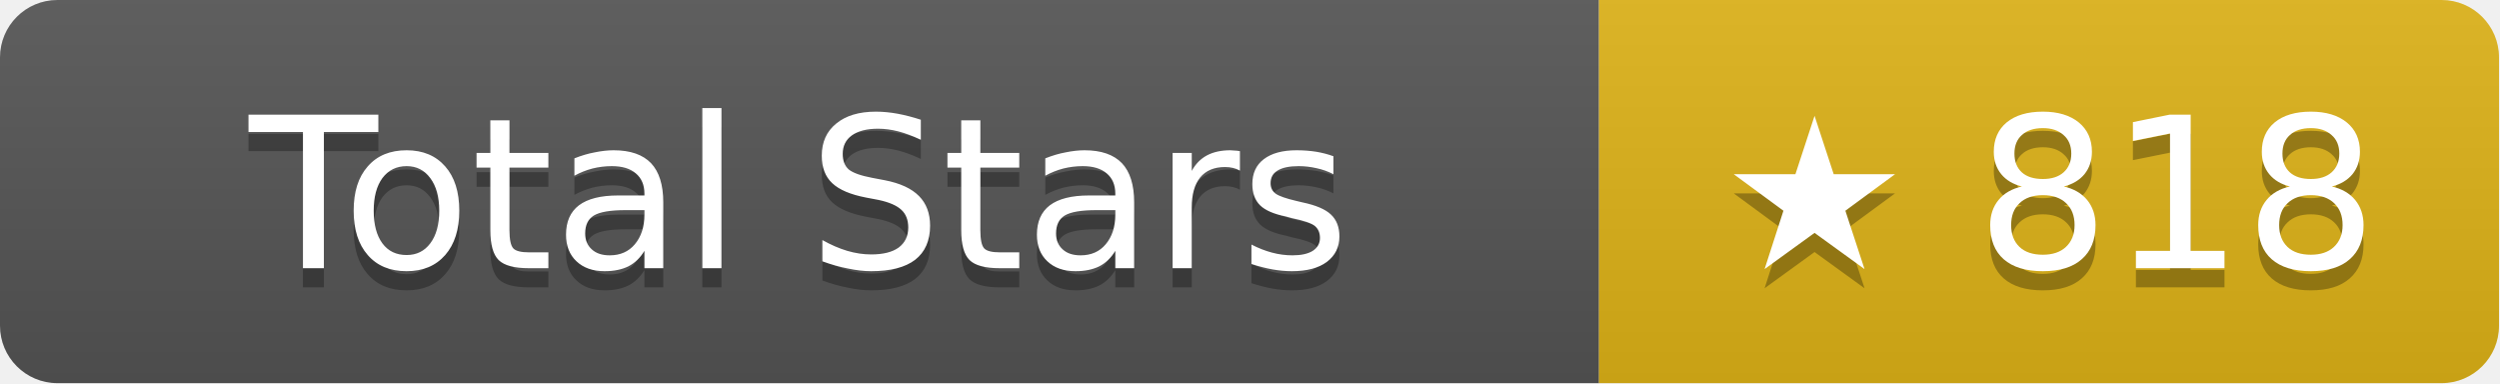
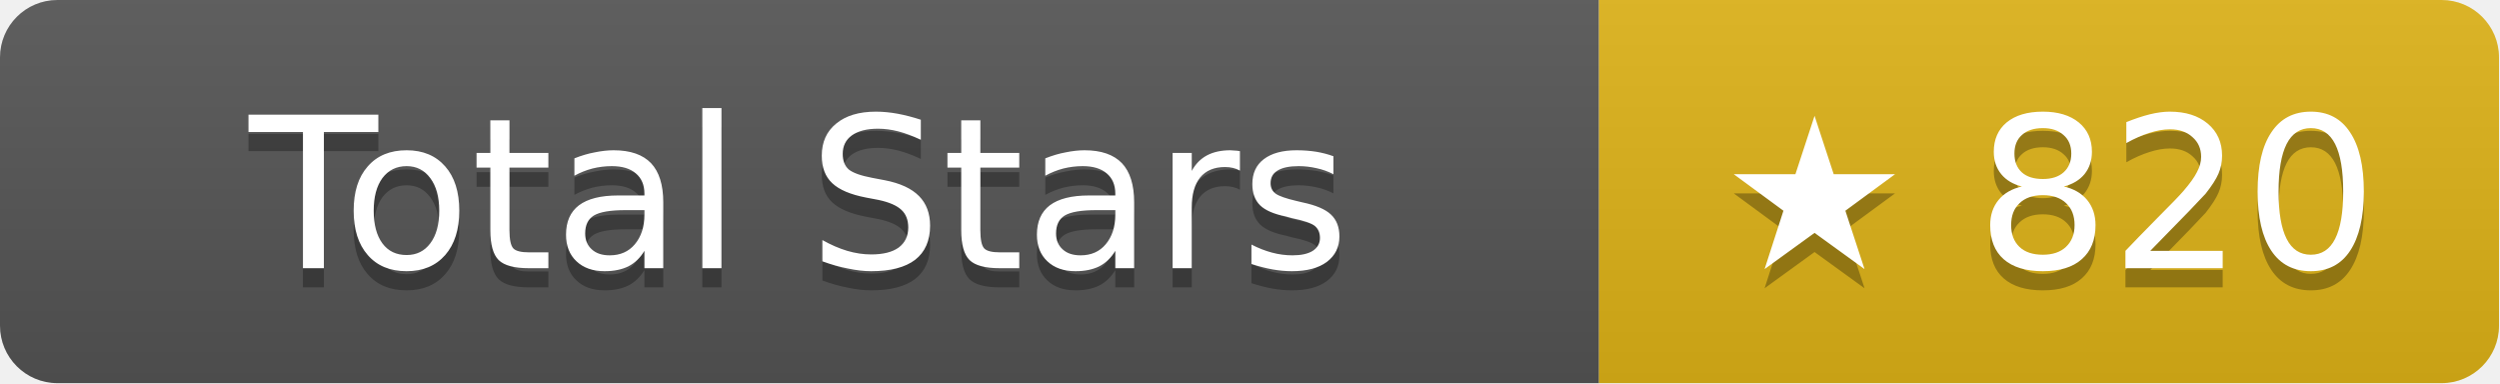
- <svg xmlns="http://www.w3.org/2000/svg" width="130.5" height="20" role="img" aria-label="Total Stars: ★ 818">
+ <svg xmlns="http://www.w3.org/2000/svg" width="130.5" height="20" role="img" aria-label="Total Stars: ★ 820">
  <linearGradient id="s" x2="0" y2="100%">
    <stop offset="0" stop-color="#bbb" stop-opacity=".1" />
    <stop offset="1" stop-opacity=".1" />
  </linearGradient>
  <clipPath id="r">
    <rect width="130.5" height="20" rx="3" fill="#fff" />
  </clipPath>
  <g clip-path="url(#r)">
    <rect width="83.5" height="20" fill="#555" />
    <rect x="83.5" width="47" height="20" fill="#dfb317" />
    <rect width="130.5" height="20" fill="url(#s)" />
  </g>
  <g fill="#fff" text-anchor="middle" font-family="Verdana,Geneva,DejaVu Sans,sans-serif" text-rendering="geometricPrecision" font-size="11">
    <text aria-hidden="true" x="41.75" y="15" fill="#010101" fill-opacity=".3">Total Stars</text>
    <text x="41.75" y="14">Total Stars</text>
-     <text aria-hidden="true" x="107" y="15" fill="#010101" fill-opacity=".3">★ 818</text>
-     <text x="107" y="14">★ 818</text>
+     <text aria-hidden="true" x="107" y="15" fill="#010101" fill-opacity=".3">★ 820</text>
+     <text x="107" y="14">★ 820</text>
  </g>
</svg>
